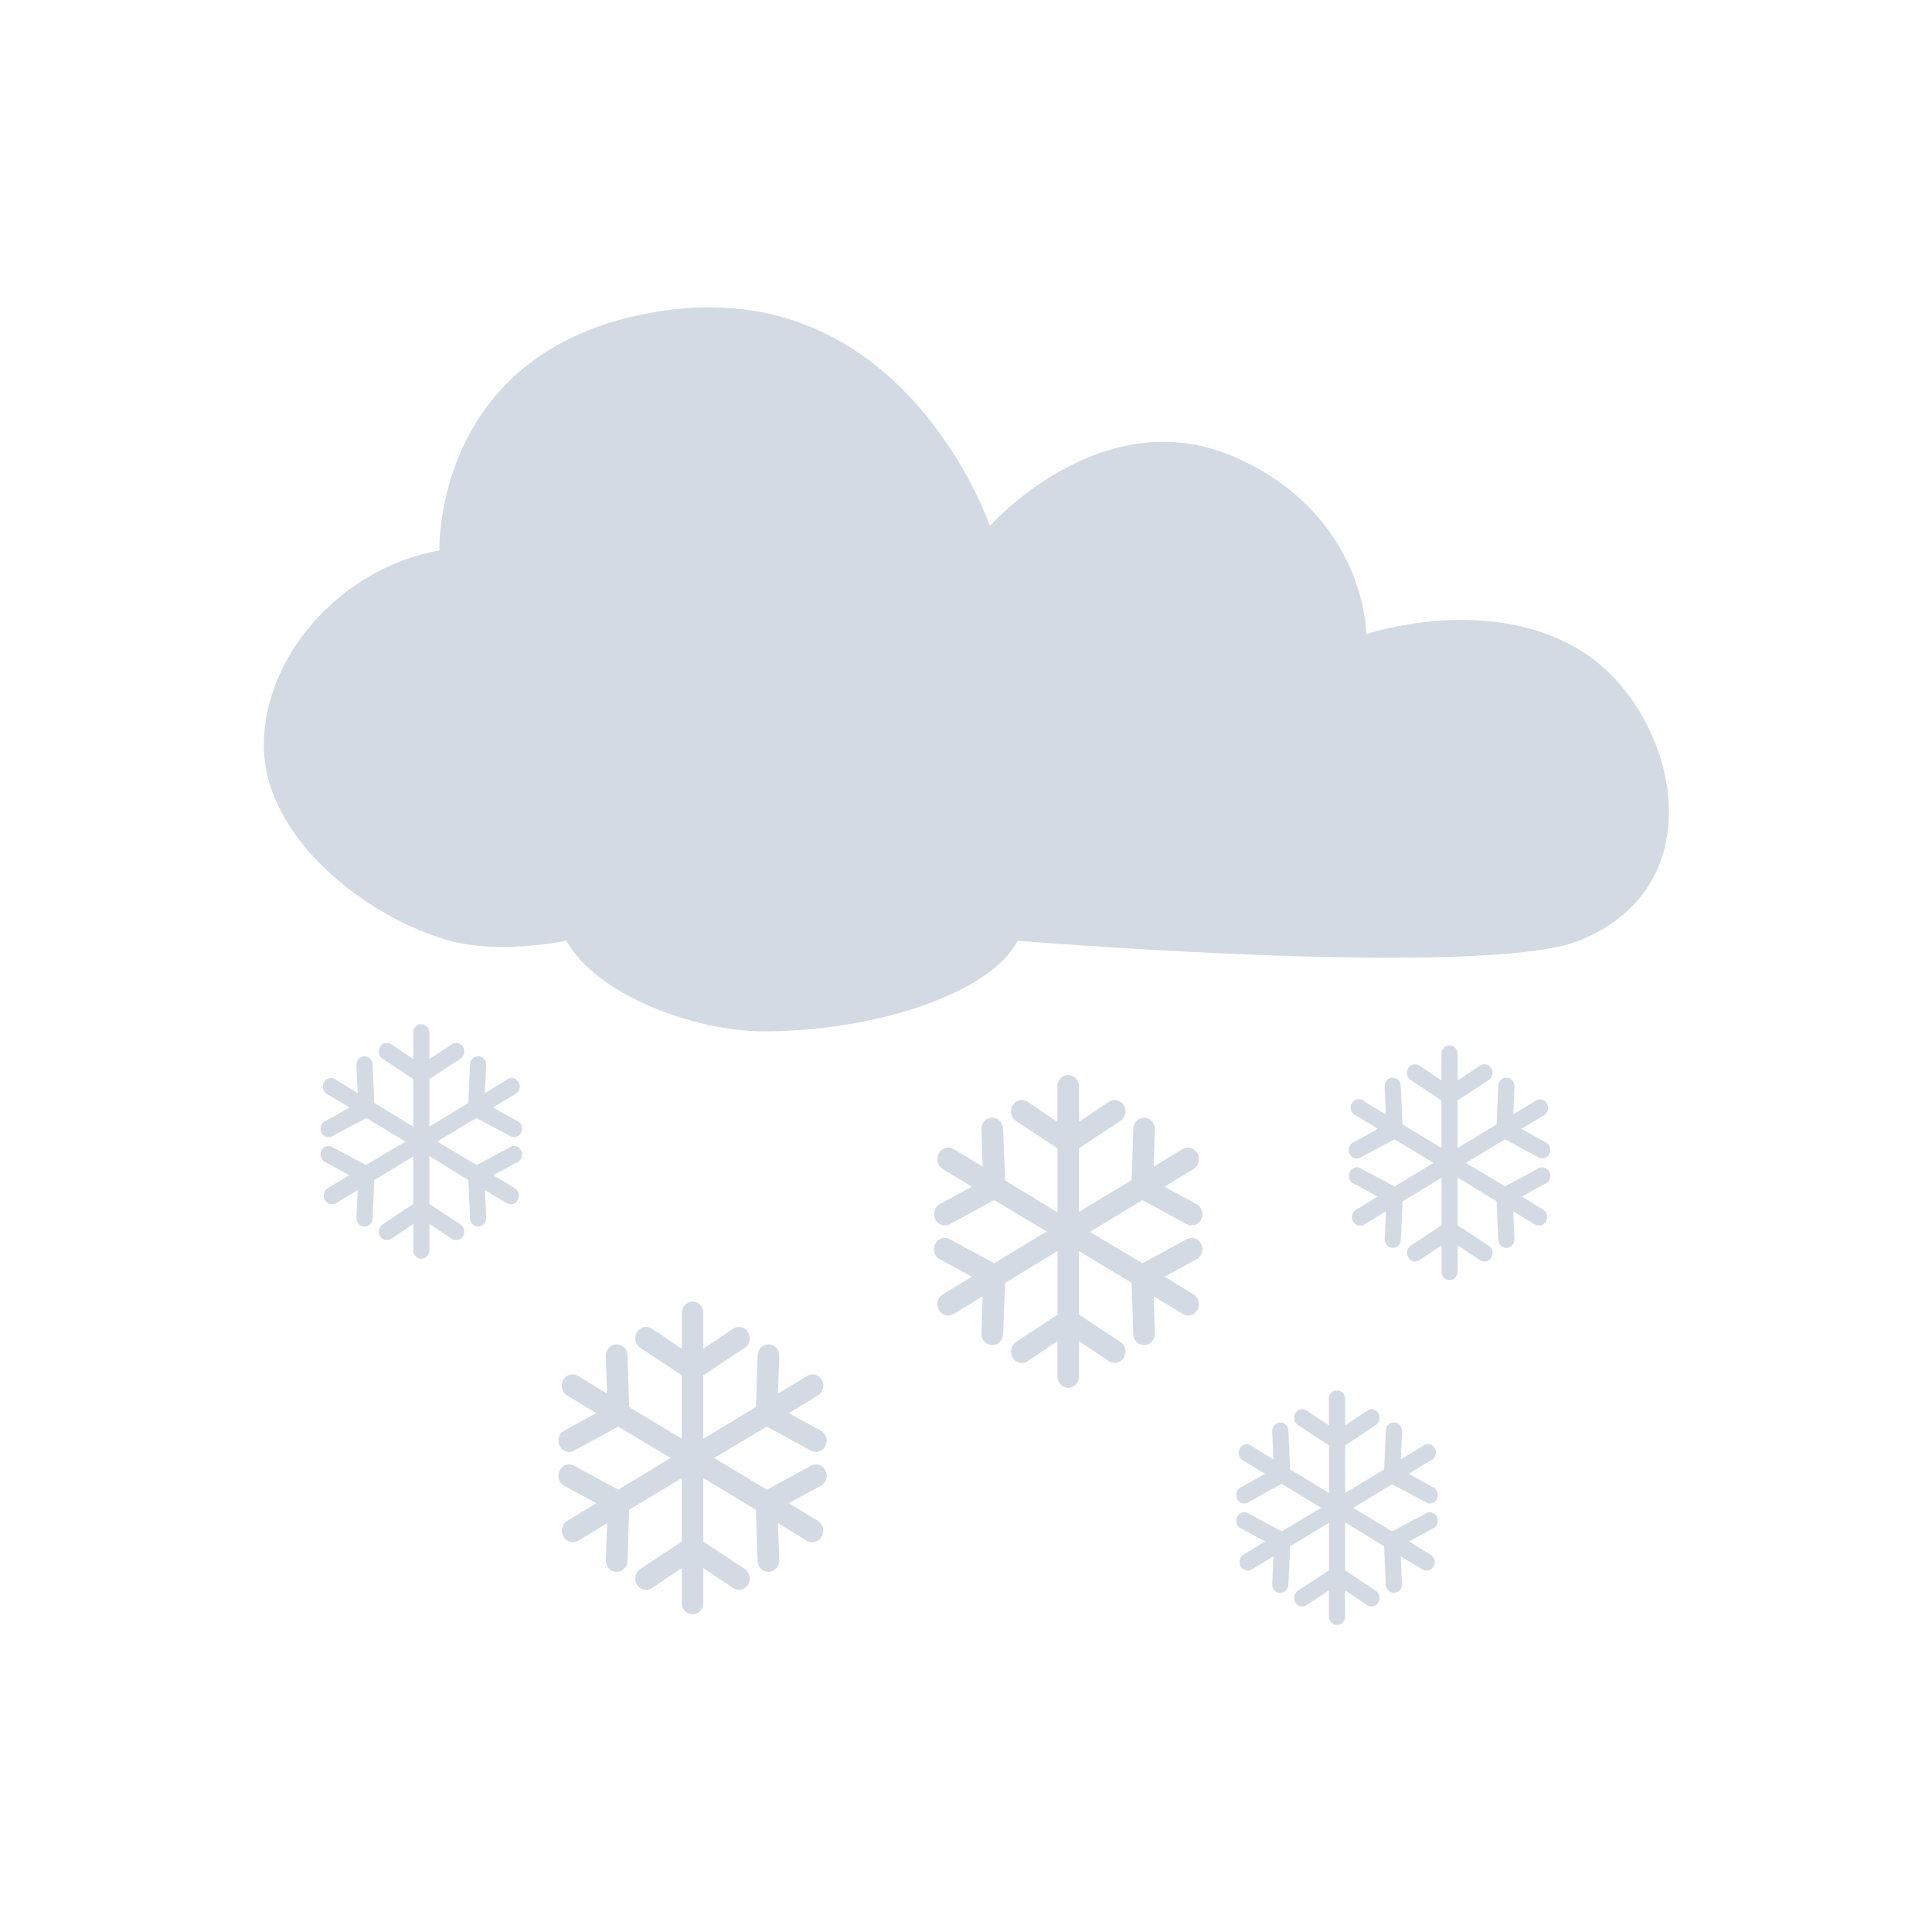
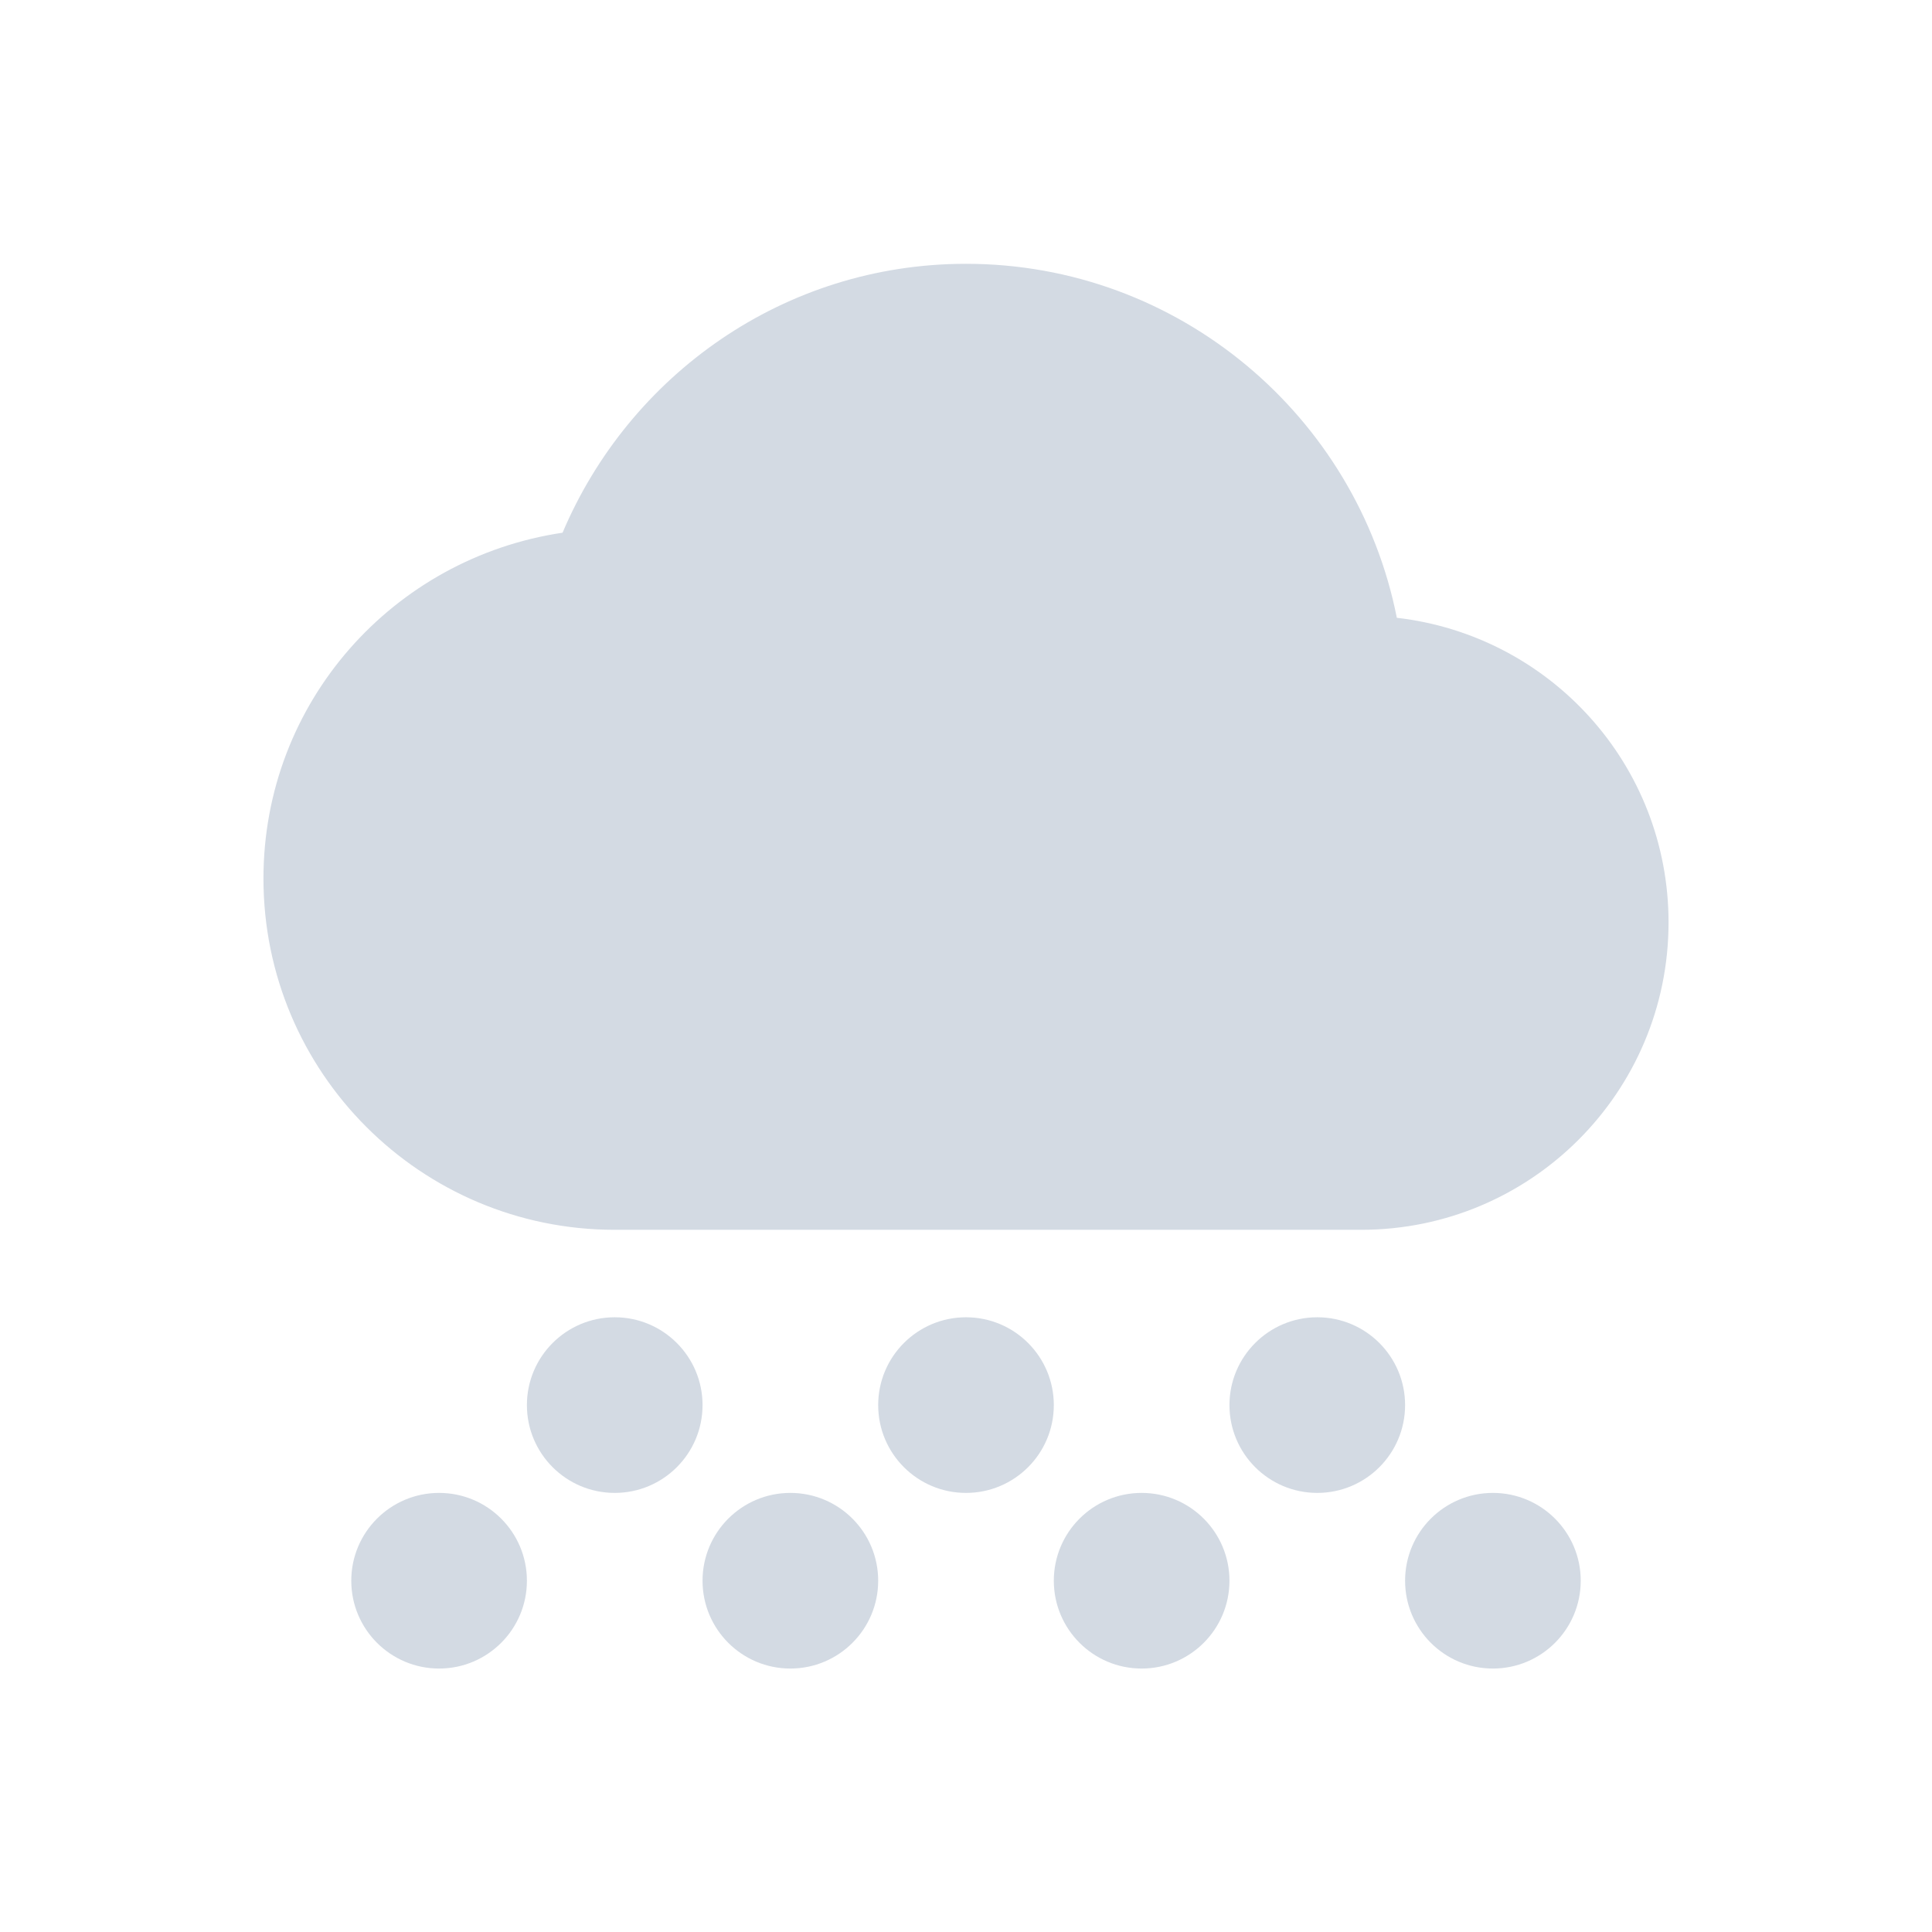
- <svg xmlns="http://www.w3.org/2000/svg" width="22" height="22" viewBox="0 0 22 22" version="1.1" id="svg2">
-   <defs id="defs8">
+ <svg xmlns="http://www.w3.org/2000/svg" height="22" version="1.1" viewBox="0 0 22 22" width="22">
+   <defs>
    <style type="text/css" id="current-color-scheme">
   .ColorScheme-Text { color:#5c616c; } .ColorScheme-Highlight { color:#5294e2; } .ColorScheme-ButtonBackground { color:#d3dae3; }
  </style>
  </defs>
-   <path style="fill:currentColor" d="m8.1 3.5c-0.155-0.001-0.318 0.007-0.487 0.03-2.692 0.357-2.609 2.738-2.609 2.738-1.103 0.193-2 1.185-2 2.222s1.152 1.955 2.118 2.222c0.574 0.159 1.328 0 1.328 0 0.341 0.619 1.461 1.032 2.245 1.032 1.278 0 2.59-0.436 2.893-1.032 0 0 5.292 0.436 6.391 0 1.599-0.635 1.102-2.622 0.038-3.293s-2.458-0.198-2.458-0.198-0.003-1.366-1.508-2.02c-1.505-0.653-2.779 0.789-2.779 0.789s-0.839-2.475-3.167-2.49zm-3.323 8.163a0.092 0.097 0 0 0 -0.071 0.099v0.298l-0.251-0.169a0.092 0.097 0 0 0 -0.099 0.164l0.35 0.233v0.541l-0.444-0.268-0.019-0.436a0.092 0.097 0 0 0 -0.113 -0.094 0.092 0.097 0 0 0 -0.071 0.099l0.014 0.317-0.246-0.149a0.092 0.097 0 1 0 -0.095 0.164l0.251 0.149-0.269 0.149a0.092 0.097 0 1 0 0.085 0.169l0.373-0.198 0.444 0.268-0.449 0.268-0.369-0.198a0.092 0.097 0 1 0 -0.085 0.169l0.265 0.144-0.246 0.149a0.093 0.098 0 0 0 0.095 0.169l0.246-0.149-0.014 0.317a0.092 0.097 0 1 0 0.184 0.005l0.019-0.436 0.444-0.268v0.541l-0.35 0.233a0.092 0.097 0 1 0 0.099 0.164l0.251-0.169v0.298a0.092 0.097 0 0 0 0.184 0v-0.298l0.255 0.169a0.092 0.097 0 1 0 0.099 -0.164l-0.355-0.233v-0.546l0.444 0.273 0.019 0.436a0.092 0.097 0 0 0 0.184 -0.005l-0.014-0.317 0.246 0.149a0.093 0.098 0 1 0 0.095 -0.169l-0.246-0.149 0.265-0.144a0.092 0.097 0 1 0 -0.085 -0.169l-0.369 0.198-0.449-0.268 0.444-0.268 0.373 0.198a0.092 0.097 0 1 0 0.085 -0.169l-0.269-0.149 0.251-0.149a0.092 0.097 0 1 0 -0.095 -0.164l-0.246 0.149 0.014-0.317a0.092 0.097 0 0 0 -0.118 -0.099 0.092 0.097 0 0 0 -0.066 0.094l-0.019 0.436-0.444 0.268v-0.541l0.355-0.233a0.092 0.097 0 0 0 -0.099 -0.164l-0.255 0.169v-0.298a0.092 0.097 0 0 0 -0.095 -0.099 0.092 0.097 0 0 0 -0.019 0zm11.713 0.243a0.092 0.097 0 0 0 -0.076 0.099v0.298l-0.251-0.169a0.092 0.097 0 0 0 -0.099 0.164l0.35 0.233v0.541l-0.444-0.268-0.019-0.436a0.092 0.097 0 0 0 -0.113 -0.094 0.092 0.097 0 0 0 -0.071 0.099l0.014 0.317-0.246-0.149a0.092 0.097 0 1 0 -0.09 0.164l0.246 0.149-0.269 0.149a0.092 0.097 0 1 0 0.085 0.169l0.373-0.198 0.444 0.268-0.444 0.268-0.373-0.198a0.092 0.097 0 1 0 -0.085 0.169l0.265 0.144-0.241 0.149a0.092 0.097 0 1 0 0.09 0.169l0.246-0.149-0.014 0.317a0.092 0.097 0 1 0 0.184 0.005l0.019-0.436 0.444-0.268v0.541l-0.35 0.233a0.092 0.097 0 0 0 0.099 0.164l0.251-0.169v0.298a0.092 0.097 0 0 0 0.184 0v-0.298l0.255 0.169a0.092 0.097 0 1 0 0.099 -0.164l-0.355-0.233v-0.546l0.444 0.273 0.019 0.436a0.092 0.097 0 0 0 0.184 -0.005l-0.014-0.317 0.246 0.149a0.093 0.098 0 1 0 0.095 -0.169l-0.241-0.149 0.26-0.144a0.092 0.097 0 1 0 -0.085 -0.169l-0.369 0.198-0.444-0.268 0.444-0.268 0.369 0.198a0.092 0.097 0 1 0 0.085 -0.169l-0.265-0.149 0.246-0.149a0.092 0.097 0 1 0 -0.095 -0.164l-0.246 0.149 0.014-0.317a0.092 0.097 0 0 0 -0.113 -0.099 0.092 0.097 0 0 0 -0.071 0.094l-0.019 0.436-0.444 0.268v-0.541l0.355-0.233a0.092 0.097 0 0 0 -0.099 -0.164l-0.255 0.169v-0.298a0.092 0.097 0 0 0 -0.09 -0.099 0.092 0.097 0 0 0 -0.009 0 0.092 0.097 0 0 0 -0.009 0zm-4.354 0.337a0.123 0.129 0 0 0 -0.095 0.134v0.397l-0.34-0.228a0.123 0.129 0 1 0 -0.132 0.218l0.473 0.312v0.729l-0.596-0.362-0.024-0.59a0.123 0.129 0 0 0 -0.142 -0.124 0.123 0.129 0 0 0 -0.104 0.139l0.014 0.417-0.326-0.198a0.125 0.131 0 1 0 -0.123 0.228l0.326 0.198-0.355 0.193a0.123 0.129 0 1 0 0.113 0.228l0.496-0.268 0.596 0.357-0.596 0.362-0.496-0.268a0.123 0.129 0 1 0 -0.113 0.228l0.355 0.193-0.326 0.198a0.123 0.129 0 1 0 0.123 0.223l0.326-0.198-0.014 0.422a0.123 0.129 0 1 0 0.246 0.01l0.024-0.585 0.596-0.362v0.724l-0.473 0.312a0.123 0.129 0 0 0 0.132 0.218l0.34-0.228v0.402a0.123 0.129 0 1 0 0.246 0v-0.402l0.34 0.228a0.123 0.129 0 0 0 0.132 -0.218l-0.473-0.312v-0.724l0.6 0.362 0.019 0.585a0.123 0.129 0 1 0 0.246 -0.01l-0.014-0.422 0.326 0.198a0.123 0.129 0 1 0 0.123 -0.223l-0.326-0.198 0.355-0.193a0.123 0.129 0 1 0 -0.113 -0.228l-0.492 0.268-0.6-0.357 0.6-0.362 0.492 0.268a0.123 0.129 0 1 0 0.113 -0.228l-0.355-0.193 0.326-0.198a0.125 0.131 0 1 0 -0.123 -0.228l-0.326 0.198 0.014-0.417a0.123 0.129 0 0 0 -0.142 -0.139 0.123 0.129 0 0 0 -0.104 0.124l-0.019 0.585-0.6 0.362v-0.724l0.473-0.312a0.123 0.129 0 0 0 -0.132 -0.218l-0.34 0.228v-0.397a0.123 0.129 0 0 0 -0.137 -0.134 0.123 0.129 0 0 0 -0.014 0zm-4.264 2.579a0.123 0.129 0 0 0 -0.014 0.005 0.123 0.129 0 0 0 -0.095 0.129v0.402l-0.34-0.228a0.123 0.129 0 1 0 -0.132 0.218l0.473 0.312v0.724l-0.6-0.362-0.019-0.585a0.123 0.129 0 0 0 -0.156 -0.124 0.123 0.129 0 0 0 -0.09 0.134l0.014 0.422-0.326-0.198a0.123 0.129 0 1 0 -0.123 0.223l0.326 0.198-0.355 0.193a0.123 0.129 0 1 0 0.113 0.228l0.492-0.268 0.596 0.357-0.596 0.362-0.492-0.268a0.123 0.129 0 1 0 -0.113 0.228l0.355 0.193-0.326 0.198a0.125 0.131 0 1 0 0.123 0.228l0.326-0.198-0.014 0.417a0.123 0.129 0 1 0 0.246 0.015l0.019-0.585 0.6-0.362v0.724l-0.473 0.312a0.123 0.129 0 1 0 0.132 0.218l0.34-0.228v0.397a0.123 0.129 0 1 0 0.246 0v-0.397l0.34 0.228a0.123 0.129 0 1 0 0.132 -0.218l-0.473-0.312v-0.724l0.6 0.362 0.019 0.585a0.123 0.129 0 1 0 0.246 -0.015l-0.014-0.417 0.326 0.198a0.125 0.131 0 1 0 0.123 -0.228l-0.326-0.198 0.355-0.193a0.123 0.129 0 1 0 -0.113 -0.228l-0.492 0.268-0.6-0.362 0.6-0.357 0.492 0.268a0.123 0.129 0 1 0 0.113 -0.228l-0.355-0.193 0.326-0.198a0.123 0.129 0 1 0 -0.123 -0.223l-0.326 0.198 0.014-0.422a0.123 0.129 0 0 0 -0.118 -0.139 0.123 0.129 0 0 0 -0.128 0.129l-0.019 0.585-0.6 0.362v-0.724l0.473-0.312a0.123 0.129 0 1 0 -0.132 -0.218l-0.34 0.228v-0.402a0.123 0.129 0 0 0 -0.137 -0.134zm7.332 1.012a0.092 0.097 0 0 0 -0.071 0.099v0.298l-0.255-0.169a0.092 0.097 0 1 0 -0.099 0.164l0.355 0.233v0.541l-0.444-0.268-0.019-0.441a0.092 0.097 0 0 0 -0.118 -0.089 0.092 0.097 0 0 0 -0.066 0.099l0.014 0.317-0.246-0.149a0.092 0.097 0 1 0 -0.095 0.164l0.246 0.149-0.265 0.149a0.092 0.097 0 1 0 0.085 0.169l0.369-0.203 0.449 0.273-0.449 0.268-0.369-0.198a0.092 0.097 0 1 0 -0.085 0.169l0.265 0.144-0.246 0.149a0.093 0.098 0 0 0 0.095 0.169l0.246-0.149-0.014 0.317a0.092 0.097 0 0 0 0.184 0.005l0.019-0.436 0.444-0.268v0.541l-0.355 0.233a0.092 0.097 0 0 0 0.099 0.164l0.255-0.169v0.298a0.092 0.097 0 0 0 0.184 0v-0.298l0.251 0.169a0.092 0.097 0 0 0 0.099 -0.164l-0.35-0.233v-0.546l0.444 0.273 0.019 0.436a0.092 0.097 0 0 0 0.184 -0.005l-0.014-0.317 0.246 0.149a0.092 0.097 0 1 0 0.09 -0.169l-0.241-0.149 0.265-0.144a0.092 0.097 0 1 0 -0.085 -0.169l-0.373 0.198-0.444-0.268 0.444-0.268 0.373 0.198a0.092 0.097 0 1 0 0.085 -0.169l-0.269-0.149 0.246-0.149a0.092 0.097 0 1 0 -0.09 -0.164l-0.246 0.149 0.014-0.317a0.092 0.097 0 0 0 -0.118 -0.099 0.092 0.097 0 0 0 -0.066 0.089l-0.019 0.441-0.444 0.268v-0.541l0.35-0.233a0.092 0.097 0 1 0 -0.099 -0.164l-0.251 0.169v-0.298a0.092 0.097 0 0 0 -0.095 -0.099 0.092 0.097 0 0 0 -0.019 0z" id="path4" class="ColorScheme-ButtonBackground" />
+   <g transform="translate(-129,-681.2899)">
+     <path style="opacity:1;fill:currentColor;fill-opacity:1;" class="ColorScheme-ButtonBackground" d="M 11 3.004 C 8.929 3.004 7.165 4.272 6.406 6.066 C 4.478 6.353 3 7.996 3 10.004 C 3 12.213 4.791 14.004 7 14.004 L 15.5 14.004 C 17.433 14.004 19 12.437 19 10.504 C 19 8.707 17.649 7.235 15.906 7.035 C 15.452 4.742 13.427 3.004 11 3.004 z M 7 15 A 1 1 0 0 0 6 16 A 1 1 0 0 0 7 17 A 1 1 0 0 0 8 16 A 1 1 0 0 0 7 15 z M 11 15 A 1 1 0 0 0 10 16 A 1 1 0 0 0 11 17 A 1 1 0 0 0 12 16 A 1 1 0 0 0 11 15 z M 15 15 A 1 1 0 0 0 14 16 A 1 1 0 0 0 15 17 A 1 1 0 0 0 16 16 A 1 1 0 0 0 15 15 z M 5 17 A 1 1 0 0 0 4 18 A 1 1 0 0 0 5 19 A 1 1 0 0 0 6 18 A 1 1 0 0 0 5 17 z M 9 17 A 1 1 0 0 0 8 18 A 1 1 0 0 0 9 19 A 1 1 0 0 0 10 18 A 1 1 0 0 0 9 17 z M 13 17 A 1 1 0 0 0 12 18 A 1 1 0 0 0 13 19 A 1 1 0 0 0 14 18 A 1 1 0 0 0 13 17 z M 17 17 A 1 1 0 0 0 16 18 A 1 1 0 0 0 17 19 A 1 1 0 0 0 18 18 A 1 1 0 0 0 17 17 z" transform="translate(129,681.2899)" />
+   </g>
</svg>
